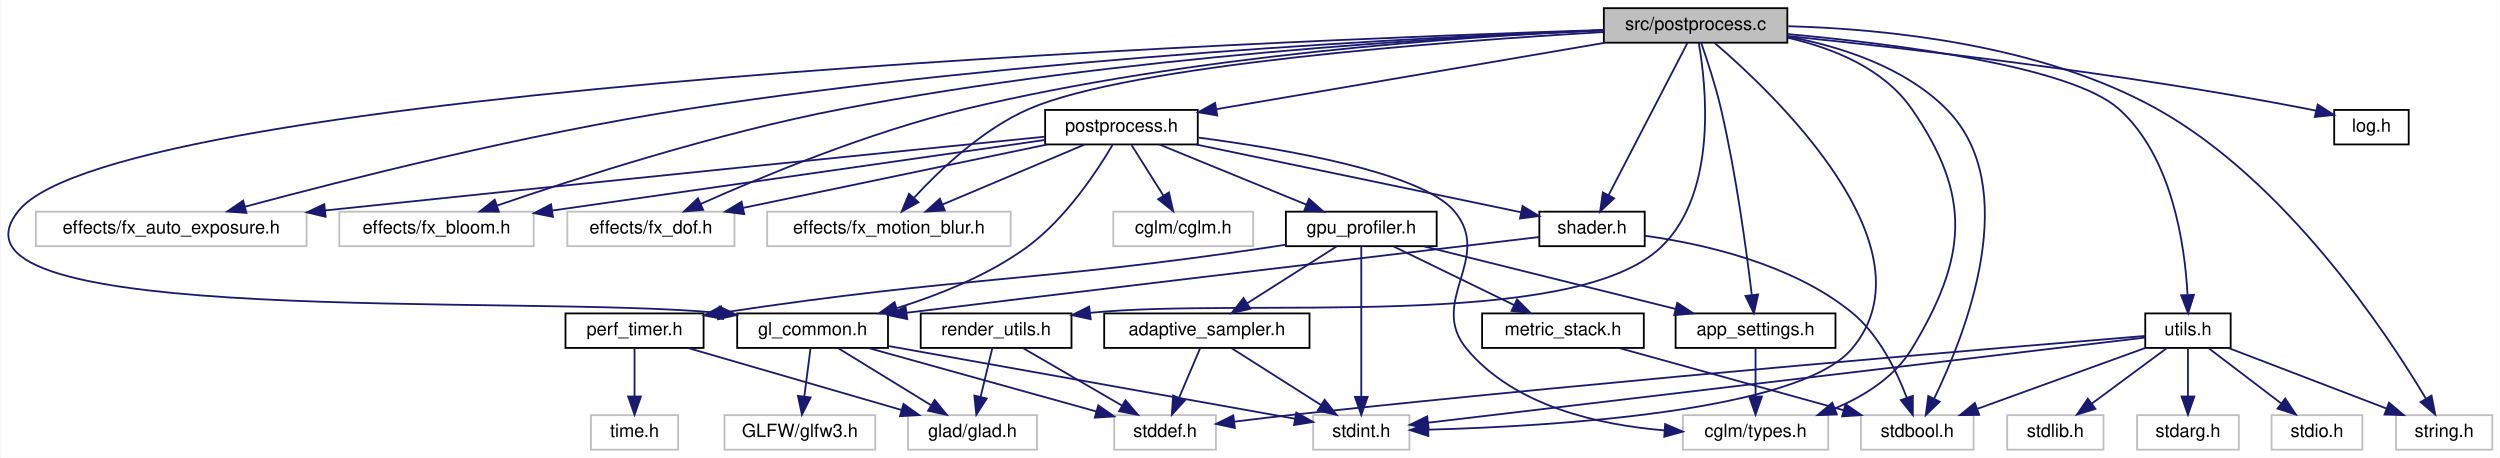
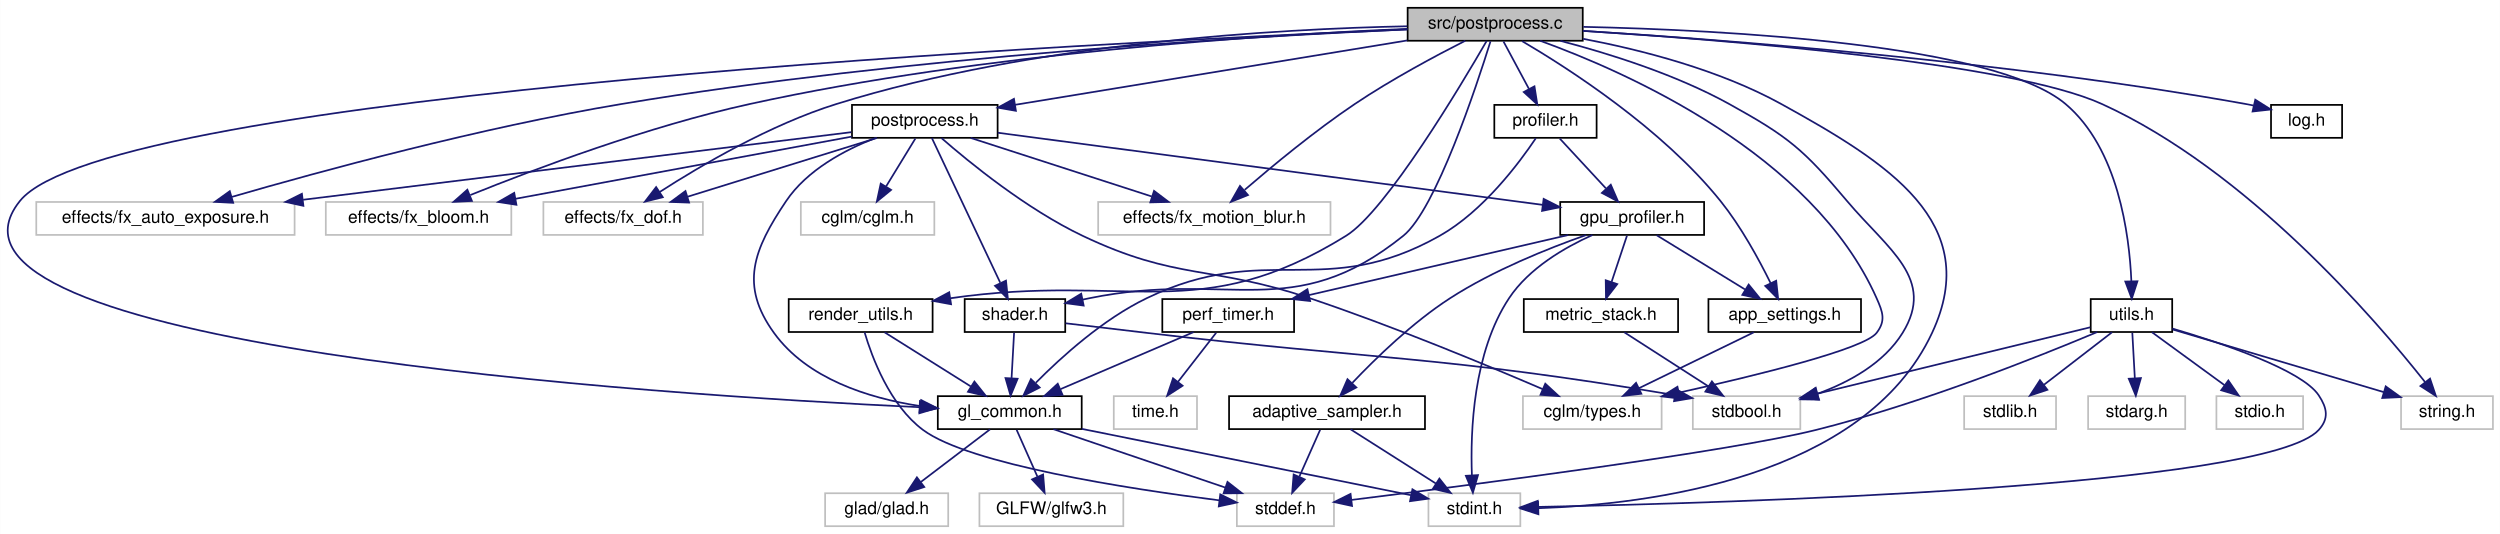
- <svg xmlns="http://www.w3.org/2000/svg" xmlns:xlink="http://www.w3.org/1999/xlink" width="1376pt" height="252pt" viewBox="0.00 0.00 1375.50 252.00">
-   <g id="graph0" class="graph" transform="scale(1 1) rotate(0) translate(4 248)">
-     <polygon fill="white" stroke="transparent" points="-4,4 -4,-248 1371.5,-248 1371.5,4 -4,4" />
+ <svg xmlns="http://www.w3.org/2000/svg" xmlns:xlink="http://www.w3.org/1999/xlink" width="1442pt" height="308pt" viewBox="0.00 0.00 1441.85 308.00">
+   <g id="graph0" class="graph" transform="scale(1 1) rotate(0) translate(4 304)">
+     <polygon fill="white" stroke="transparent" points="-4,4 -4,-304 1437.85,-304 1437.85,4 -4,4" />
    <g id="node1" class="node">
      <g id="a_node1">
        <a xlink:title=" ">
-           <polygon fill="#bfbfbf" stroke="black" points="878.5,-224.5 878.5,-243.5 979.5,-243.5 979.5,-224.5 878.5,-224.5" />
-           <text text-anchor="middle" x="929" y="-231.5" font-family="Helvetica,sans-Serif" font-size="10.00">src/postprocess.c</text>
+           <polygon fill="#bfbfbf" stroke="black" points="807.85,-280.5 807.85,-299.5 908.85,-299.5 908.85,-280.5 807.85,-280.5" />
+           <text text-anchor="middle" x="858.35" y="-287.5" font-family="Helvetica,sans-Serif" font-size="10.00">src/postprocess.c</text>
        </a>
      </g>
    </g>
    <g id="node2" class="node">
      <g id="a_node2">
        <a xlink:href="postprocess_8h.html" target="_top" xlink:title="High-level post-processing pipeline and effects.">
-           <polygon fill="white" stroke="black" points="571,-168.5 571,-187.5 655,-187.5 655,-168.5 571,-168.5" />
-           <text text-anchor="middle" x="613" y="-175.5" font-family="Helvetica,sans-Serif" font-size="10.00">postprocess.h</text>
+           <polygon fill="white" stroke="black" points="487.35,-224.5 487.35,-243.5 571.35,-243.5 571.35,-224.5 487.35,-224.5" />
+           <text text-anchor="middle" x="529.35" y="-231.5" font-family="Helvetica,sans-Serif" font-size="10.00">postprocess.h</text>
        </a>
      </g>
    </g>
    <g id="edge1" class="edge">
-       <path fill="none" stroke="midnightblue" d="M878.93,-224.44C820.53,-214.46 724.44,-198.04 665.16,-187.91" />
-       <polygon fill="midnightblue" stroke="midnightblue" points="665.7,-184.45 655.25,-186.22 664.52,-191.35 665.7,-184.45" />
+       <path fill="none" stroke="midnightblue" d="M807.66,-280.68C746.28,-270.61 643.43,-253.72 581.43,-243.55" />
+       <polygon fill="midnightblue" stroke="midnightblue" points="581.9,-240.08 571.46,-241.91 580.77,-246.99 581.9,-240.08" />
    </g>
    <g id="node3" class="node">
      <g id="a_node3">
        <a xlink:title=" ">
-           <polygon fill="white" stroke="#bfbfbf" points="15.5,-112.5 15.5,-131.5 164.5,-131.5 164.5,-112.5 15.5,-112.5" />
-           <text text-anchor="middle" x="90" y="-119.5" font-family="Helvetica,sans-Serif" font-size="10.00">effects/fx_auto_exposure.h</text>
+           <polygon fill="white" stroke="#bfbfbf" points="16.85,-168.5 16.85,-187.5 165.85,-187.5 165.85,-168.5 16.85,-168.5" />
+           <text text-anchor="middle" x="91.35" y="-175.5" font-family="Helvetica,sans-Serif" font-size="10.00">effects/fx_auto_exposure.h</text>
        </a>
      </g>
    </g>
    <g id="edge29" class="edge">
-       <path fill="none" stroke="midnightblue" d="M878.21,-231.33C780.21,-227.57 558.4,-216.43 374,-188 286.23,-174.47 185.27,-148.93 130.49,-134.21" />
-       <polygon fill="midnightblue" stroke="midnightblue" points="131.38,-130.82 120.82,-131.59 129.56,-137.58 131.38,-130.82" />
+       <path fill="none" stroke="midnightblue" d="M807.59,-287.04C716.34,-282.95 518.76,-271.49 354.35,-244 273.41,-230.47 180.63,-205.19 129.75,-190.46" />
+       <polygon fill="midnightblue" stroke="midnightblue" points="130.42,-187.01 119.84,-187.57 128.46,-193.73 130.42,-187.01" />
    </g>
    <g id="node4" class="node">
      <g id="a_node4">
        <a xlink:title=" ">
-           <polygon fill="white" stroke="#bfbfbf" points="182.5,-112.5 182.5,-131.5 289.5,-131.5 289.5,-112.5 182.5,-112.5" />
-           <text text-anchor="middle" x="236" y="-119.5" font-family="Helvetica,sans-Serif" font-size="10.00">effects/fx_bloom.h</text>
+           <polygon fill="white" stroke="#bfbfbf" points="183.85,-168.5 183.85,-187.5 290.85,-187.5 290.85,-168.5 183.85,-168.5" />
+           <text text-anchor="middle" x="237.35" y="-175.5" font-family="Helvetica,sans-Serif" font-size="10.00">effects/fx_bloom.h</text>
        </a>
      </g>
    </g>
    <g id="edge30" class="edge">
-       <path fill="none" stroke="midnightblue" d="M878.48,-231.28C791.91,-227.64 609.94,-216.96 459,-188 390.44,-174.85 312.62,-149.76 269.43,-134.89" />
-       <polygon fill="midnightblue" stroke="midnightblue" points="270.32,-131.5 259.73,-131.52 268.03,-138.11 270.32,-131.5" />
+       <path fill="none" stroke="midnightblue" d="M807.78,-287.37C726.81,-283.94 563.43,-273.66 428.35,-244 369.87,-231.16 304.33,-206.49 267.23,-191.51" />
+       <polygon fill="midnightblue" stroke="midnightblue" points="268.13,-188.1 257.55,-187.56 265.49,-194.58 268.13,-188.1" />
    </g>
    <g id="node5" class="node">
      <g id="a_node5">
        <a xlink:title=" ">
-           <polygon fill="white" stroke="#bfbfbf" points="308,-112.5 308,-131.5 400,-131.5 400,-112.5 308,-112.5" />
-           <text text-anchor="middle" x="354" y="-119.5" font-family="Helvetica,sans-Serif" font-size="10.00">effects/fx_dof.h</text>
+           <polygon fill="white" stroke="#bfbfbf" points="309.35,-168.5 309.35,-187.5 401.35,-187.5 401.35,-168.5 309.35,-168.5" />
+           <text text-anchor="middle" x="355.35" y="-175.5" font-family="Helvetica,sans-Serif" font-size="10.00">effects/fx_dof.h</text>
        </a>
      </g>
    </g>
    <g id="edge31" class="edge">
-       <path fill="none" stroke="midnightblue" d="M878.49,-231.35C801.62,-227.95 651.12,-217.77 527,-188 473.9,-175.26 414.94,-150.73 381.38,-135.72" />
-       <polygon fill="midnightblue" stroke="midnightblue" points="382.77,-132.5 372.21,-131.57 379.88,-138.88 382.77,-132.5" />
+       <path fill="none" stroke="midnightblue" d="M807.64,-288.85C733.61,-287.34 592.36,-279.52 478.35,-244 440.28,-232.14 400.16,-208.55 376.46,-193.28" />
+       <polygon fill="midnightblue" stroke="midnightblue" points="378.22,-190.25 367.94,-187.69 374.38,-196.1 378.22,-190.25" />
    </g>
    <g id="node6" class="node">
      <g id="a_node6">
        <a xlink:title=" ">
-           <polygon fill="white" stroke="#bfbfbf" points="418,-112.5 418,-131.5 552,-131.5 552,-112.5 418,-112.5" />
-           <text text-anchor="middle" x="485" y="-119.5" font-family="Helvetica,sans-Serif" font-size="10.00">effects/fx_motion_blur.h</text>
+           <polygon fill="white" stroke="#bfbfbf" points="629.35,-168.5 629.35,-187.5 763.35,-187.5 763.35,-168.5 629.35,-168.5" />
+           <text text-anchor="middle" x="696.35" y="-175.5" font-family="Helvetica,sans-Serif" font-size="10.00">effects/fx_motion_blur.h</text>
        </a>
      </g>
    </g>
    <g id="edge32" class="edge">
-       <path fill="none" stroke="midnightblue" d="M878.17,-230.35C791.14,-225.23 617.6,-212.27 562,-188 536.57,-176.9 513.09,-154.6 498.91,-139.24" />
-       <polygon fill="midnightblue" stroke="midnightblue" points="501.3,-136.67 492.03,-131.54 496.08,-141.33 501.3,-136.67" />
+       <path fill="none" stroke="midnightblue" d="M841.1,-280.5C824.35,-272 798.44,-258.18 777.35,-244 754.36,-228.56 729.81,-208.25 713.84,-194.48" />
+       <polygon fill="midnightblue" stroke="midnightblue" points="715.75,-191.5 705.91,-187.57 711.15,-196.78 715.75,-191.5" />
    </g>
    <g id="node7" class="node">
      <g id="a_node7">
        <a xlink:href="gl__common_8h.html" target="_top" xlink:title="Common OpenGL definitions, RAII helpers, and utilities.">
-           <polygon fill="white" stroke="black" points="401.5,-56.5 401.5,-75.5 484.5,-75.5 484.5,-56.5 401.5,-56.5" />
-           <text text-anchor="middle" x="443" y="-63.5" font-family="Helvetica,sans-Serif" font-size="10.00">gl_common.h</text>
+           <polygon fill="white" stroke="black" points="536.85,-56.5 536.85,-75.5 619.85,-75.5 619.85,-56.5 536.85,-56.5" />
+           <text text-anchor="middle" x="578.35" y="-63.5" font-family="Helvetica,sans-Serif" font-size="10.00">gl_common.h</text>
        </a>
      </g>
    </g>
    <g id="edge33" class="edge">
-       <path fill="none" stroke="midnightblue" d="M878.32,-231.52C693.17,-225.58 61.31,-200.38 6,-132 -46.75,-66.78 283.67,-86.18 391.31,-75.79" />
-       <polygon fill="midnightblue" stroke="midnightblue" points="391.76,-79.26 401.29,-74.65 390.96,-72.3 391.76,-79.26" />
+       <path fill="none" stroke="midnightblue" d="M807.72,-287.03C632.18,-279.67 57.68,-250.92 7.35,-188 -59.57,-104.37 373.37,-76.35 526.28,-69.12" />
+       <polygon fill="midnightblue" stroke="midnightblue" points="526.54,-72.62 536.37,-68.66 526.22,-65.62 526.54,-72.62" />
    </g>
    <g id="node11" class="node">
      <g id="a_node11">
        <a xlink:title=" ">
-           <polygon fill="white" stroke="#bfbfbf" points="718.5,-0.5 718.5,-19.5 771.5,-19.5 771.5,-0.5 718.5,-0.5" />
-           <text text-anchor="middle" x="745" y="-7.5" font-family="Helvetica,sans-Serif" font-size="10.00">stdint.h</text>
+           <polygon fill="white" stroke="#bfbfbf" points="819.85,-0.5 819.85,-19.5 872.85,-19.5 872.85,-0.5 819.85,-0.5" />
+           <text text-anchor="middle" x="846.35" y="-7.5" font-family="Helvetica,sans-Serif" font-size="10.00">stdint.h</text>
        </a>
      </g>
    </g>
    <g id="edge49" class="edge">
-       <path fill="none" stroke="midnightblue" d="M939.45,-224.4C971.27,-197.19 1062.04,-111.53 1015,-56 985.55,-21.24 848.75,-13.3 781.93,-11.51" />
-       <polygon fill="midnightblue" stroke="midnightblue" points="781.91,-8.01 771.83,-11.27 781.75,-15.01 781.91,-8.01" />
+       <path fill="none" stroke="midnightblue" d="M909.07,-281.61C942.98,-275.17 987.74,-263.66 1023.35,-244 1084.86,-210.04 1140.1,-175.65 1110.35,-112 1071.15,-28.16 946.43,-13.04 883.47,-10.88" />
+       <polygon fill="midnightblue" stroke="midnightblue" points="883.27,-7.38 873.19,-10.63 883.1,-14.37 883.27,-7.38" />
    </g>
    <g id="node15" class="node">
      <g id="a_node15">
        <a xlink:title=" ">
-           <polygon fill="white" stroke="#bfbfbf" points="1020,-0.5 1020,-19.5 1082,-19.5 1082,-0.5 1020,-0.5" />
-           <text text-anchor="middle" x="1051" y="-7.5" font-family="Helvetica,sans-Serif" font-size="10.00">stdbool.h</text>
+           <polygon fill="white" stroke="#bfbfbf" points="972.35,-56.5 972.35,-75.5 1034.35,-75.5 1034.35,-56.5 972.35,-56.5" />
+           <text text-anchor="middle" x="1003.35" y="-63.5" font-family="Helvetica,sans-Serif" font-size="10.00">stdbool.h</text>
        </a>
      </g>
    </g>
    <g id="edge48" class="edge">
-       <path fill="none" stroke="midnightblue" d="M979.58,-227.9C1008.66,-222.46 1043.88,-211.21 1067,-188 1109.6,-145.22 1077.73,-64.42 1060.34,-28.72" />
-       <polygon fill="midnightblue" stroke="midnightblue" points="1063.34,-26.89 1055.7,-19.55 1057.09,-30.05 1063.34,-26.89" />
+       <path fill="none" stroke="midnightblue" d="M895.97,-280.43C923.93,-273.14 962.43,-261.1 993.35,-244 1027.6,-225.05 1036.11,-217.93 1061.35,-188 1084.97,-159.98 1112.61,-143.18 1093.35,-112 1082.52,-94.49 1062.6,-83.57 1044.24,-76.87" />
+       <polygon fill="midnightblue" stroke="midnightblue" points="1045.15,-73.49 1034.56,-73.66 1042.95,-80.13 1045.15,-73.49" />
    </g>
    <g id="node18" class="node">
      <g id="a_node18">
        <a xlink:href="app__settings_8h.html" target="_top" xlink:title="Global application constants, configuration macros, and default values.">
-           <polygon fill="white" stroke="black" points="918,-56.5 918,-75.5 1006,-75.5 1006,-56.5 918,-56.5" />
-           <text text-anchor="middle" x="962" y="-63.5" font-family="Helvetica,sans-Serif" font-size="10.00">app_settings.h</text>
+           <polygon fill="white" stroke="black" points="981.35,-112.5 981.35,-131.5 1069.35,-131.5 1069.35,-112.5 981.35,-112.5" />
+           <text text-anchor="middle" x="1025.35" y="-119.5" font-family="Helvetica,sans-Serif" font-size="10.00">app_settings.h</text>
        </a>
      </g>
    </g>
    <g id="edge28" class="edge">
-       <path fill="none" stroke="midnightblue" d="M932.06,-224.48C935.19,-215.5 940,-200.91 943,-188 951.33,-152.23 957.07,-109.64 959.92,-85.72" />
-       <polygon fill="midnightblue" stroke="midnightblue" points="963.42,-85.93 961.09,-75.59 956.47,-85.12 963.42,-85.93" />
+       <path fill="none" stroke="midnightblue" d="M873.87,-280.27C900.36,-264.72 954.69,-229.89 988.35,-188 1000.14,-173.32 1010.45,-154.41 1017.17,-140.78" />
+       <polygon fill="midnightblue" stroke="midnightblue" points="1020.43,-142.07 1021.57,-131.54 1014.11,-139.06 1020.43,-142.07" />
    </g>
    <g id="node19" class="node">
      <g id="a_node19">
        <a xlink:title=" ">
-           <polygon fill="white" stroke="#bfbfbf" points="922,-0.5 922,-19.5 1002,-19.5 1002,-0.5 922,-0.5" />
-           <text text-anchor="middle" x="962" y="-7.5" font-family="Helvetica,sans-Serif" font-size="10.00">cglm/types.h</text>
+           <polygon fill="white" stroke="#bfbfbf" points="874.35,-56.5 874.35,-75.5 954.35,-75.5 954.35,-56.5 874.35,-56.5" />
+           <text text-anchor="middle" x="914.35" y="-63.5" font-family="Helvetica,sans-Serif" font-size="10.00">cglm/types.h</text>
        </a>
      </g>
    </g>
    <g id="edge47" class="edge">
-       <path fill="none" stroke="midnightblue" d="M979.78,-227.21C1004.71,-221.52 1032.62,-210.26 1048,-188 1081.35,-139.73 1078.38,-106.19 1048,-56 1038.59,-40.46 1021.85,-30.02 1005.62,-23.15" />
-       <polygon fill="midnightblue" stroke="midnightblue" points="1006.77,-19.85 996.18,-19.51 1004.25,-26.37 1006.77,-19.85" />
+       <path fill="none" stroke="midnightblue" d="M884.3,-280.47C934.1,-262.46 1041.39,-215.19 1078.35,-132 1081.96,-123.88 1083.74,-119.07 1078.35,-112 1071.25,-102.7 1010.07,-87.66 964.5,-77.56" />
+       <polygon fill="midnightblue" stroke="midnightblue" points="964.97,-74.08 954.45,-75.36 963.47,-80.92 964.97,-74.08" />
    </g>
    <g id="node20" class="node">
      <g id="a_node20">
        <a xlink:href="shader_8h.html" target="_top" xlink:title="High-level OpenGL shader management with metadata and uniform caching.">
-           <polygon fill="white" stroke="black" points="843,-112.5 843,-131.5 901,-131.5 901,-112.5 843,-112.5" />
-           <text text-anchor="middle" x="872" y="-119.5" font-family="Helvetica,sans-Serif" font-size="10.00">shader.h</text>
+           <polygon fill="white" stroke="black" points="552.35,-112.5 552.35,-131.5 610.35,-131.5 610.35,-112.5 552.35,-112.5" />
+           <text text-anchor="middle" x="581.35" y="-119.5" font-family="Helvetica,sans-Serif" font-size="10.00">shader.h</text>
        </a>
      </g>
    </g>
    <g id="edge38" class="edge">
-       <path fill="none" stroke="midnightblue" d="M924.53,-224.37C915.2,-206.38 893.53,-164.55 881.13,-140.63" />
-       <polygon fill="midnightblue" stroke="midnightblue" points="884.16,-138.86 876.45,-131.59 877.95,-142.08 884.16,-138.86" />
+       <path fill="none" stroke="midnightblue" d="M855.65,-280.15C847.76,-254.84 824.11,-183.09 805.35,-168 741.42,-116.61 704.71,-148.4 624.35,-132 623.09,-131.74 621.8,-131.48 620.51,-131.21" />
+       <polygon fill="midnightblue" stroke="midnightblue" points="620.98,-127.74 610.48,-129.14 619.57,-134.59 620.98,-127.74" />
    </g>
    <g id="node22" class="node">
      <g id="a_node22">
        <a xlink:href="log_8h.html" target="_top" xlink:title="Thread-safe logging utility with timestamps and severity levels.">
-           <polygon fill="white" stroke="black" points="1280.5,-168.5 1280.5,-187.5 1321.5,-187.5 1321.5,-168.5 1280.5,-168.5" />
-           <text text-anchor="middle" x="1301" y="-175.5" font-family="Helvetica,sans-Serif" font-size="10.00">log.h</text>
+           <polygon fill="white" stroke="black" points="1305.85,-224.5 1305.85,-243.5 1346.85,-243.5 1346.85,-224.5 1305.85,-224.5" />
+           <text text-anchor="middle" x="1326.35" y="-231.5" font-family="Helvetica,sans-Serif" font-size="10.00">log.h</text>
        </a>
      </g>
    </g>
    <g id="edge34" class="edge">
-       <path fill="none" stroke="midnightblue" d="M979.55,-228.15C1045.73,-221.36 1165.19,-207.62 1266,-188 1267.46,-187.72 1268.96,-187.41 1270.46,-187.08" />
-       <polygon fill="midnightblue" stroke="midnightblue" points="1271.44,-190.44 1280.36,-184.74 1269.83,-183.63 1271.44,-190.44" />
+       <path fill="none" stroke="midnightblue" d="M909.02,-286.18C990.22,-281.1 1154.28,-268.6 1291.35,-244 1292.81,-243.74 1294.31,-243.44 1295.82,-243.13" />
+       <polygon fill="midnightblue" stroke="midnightblue" points="1296.77,-246.5 1305.73,-240.84 1295.2,-239.68 1296.77,-246.5" />
    </g>
    <g id="node23" class="node">
      <g id="a_node23">
        <a xlink:href="render__utils_8h.html" target="_top" xlink:title="Utilities for OpenGL rendering, focusing on robustness and NVIDIA compatibility.">
-           <polygon fill="white" stroke="black" points="502.5,-56.5 502.5,-75.5 585.5,-75.5 585.5,-56.5 502.5,-56.5" />
-           <text text-anchor="middle" x="544" y="-63.5" font-family="Helvetica,sans-Serif" font-size="10.00">render_utils.h</text>
+           <polygon fill="white" stroke="black" points="450.85,-112.5 450.85,-131.5 533.85,-131.5 533.85,-112.5 450.85,-112.5" />
+           <text text-anchor="middle" x="492.35" y="-119.5" font-family="Helvetica,sans-Serif" font-size="10.00">render_utils.h</text>
        </a>
      </g>
    </g>
    <g id="edge35" class="edge">
-       <path fill="none" stroke="midnightblue" d="M930.73,-224.43C934.65,-202.19 941.62,-142.32 910,-112 861.18,-65.19 680.06,-84.41 595.74,-75.8" />
-       <polygon fill="midnightblue" stroke="midnightblue" points="596.07,-72.32 585.72,-74.57 595.22,-79.26 596.07,-72.32" />
+       <path fill="none" stroke="midnightblue" d="M853.45,-280.42C838.9,-255.23 795.46,-182.31 772.35,-168 687.49,-115.46 647.5,-146.84 544.27,-132.01" />
+       <polygon fill="midnightblue" stroke="midnightblue" points="544.5,-128.51 534.08,-130.43 543.43,-135.43 544.5,-128.51" />
    </g>
    <g id="node24" class="node">
      <g id="a_node24">
        <a xlink:href="utils_8h.html" target="_top" xlink:title="Zero-overhead utility functions and RAII cleanup helpers.">
-           <polygon fill="white" stroke="black" points="1176.5,-56.5 1176.5,-75.5 1223.5,-75.5 1223.5,-56.5 1176.5,-56.5" />
-           <text text-anchor="middle" x="1200" y="-63.5" font-family="Helvetica,sans-Serif" font-size="10.00">utils.h</text>
+           <polygon fill="white" stroke="black" points="1201.85,-112.5 1201.85,-131.5 1248.85,-131.5 1248.85,-112.5 1201.85,-112.5" />
+           <text text-anchor="middle" x="1225.35" y="-119.5" font-family="Helvetica,sans-Serif" font-size="10.00">utils.h</text>
        </a>
      </g>
    </g>
    <g id="edge39" class="edge">
-       <path fill="none" stroke="midnightblue" d="M979.52,-229.24C1039.75,-223.76 1135.6,-211.56 1162,-188 1191.48,-161.69 1198.3,-112.81 1199.75,-85.93" />
-       <polygon fill="midnightblue" stroke="midnightblue" points="1203.26,-85.7 1200.09,-75.59 1196.26,-85.47 1203.26,-85.7" />
+       <path fill="none" stroke="midnightblue" d="M909.17,-288.51C990.85,-286.69 1146.33,-278.64 1187.35,-244 1217.67,-218.4 1224.13,-168.86 1225.3,-141.79" />
+       <polygon fill="midnightblue" stroke="midnightblue" points="1228.8,-141.77 1225.53,-131.7 1221.8,-141.61 1228.8,-141.77" />
    </g>
    <g id="node28" class="node">
      <g id="a_node28">
        <a xlink:title=" ">
-           <polygon fill="white" stroke="#bfbfbf" points="1314.5,-0.5 1314.5,-19.5 1367.5,-19.5 1367.5,-0.5 1314.5,-0.5" />
-           <text text-anchor="middle" x="1341" y="-7.5" font-family="Helvetica,sans-Serif" font-size="10.00">string.h</text>
+           <polygon fill="white" stroke="#bfbfbf" points="1380.85,-56.5 1380.85,-75.5 1433.85,-75.5 1433.85,-56.5 1380.85,-56.5" />
+           <text text-anchor="middle" x="1407.35" y="-63.5" font-family="Helvetica,sans-Serif" font-size="10.00">string.h</text>
        </a>
      </g>
    </g>
    <g id="edge50" class="edge">
-       <path fill="none" stroke="midnightblue" d="M979.97,-233.57C1033.7,-232.07 1119.25,-223.55 1183,-188 1253.7,-148.57 1308.96,-65.37 1330.83,-28.84" />
-       <polygon fill="midnightblue" stroke="midnightblue" points="1334.06,-30.24 1336.09,-19.85 1328.02,-26.71 1334.06,-30.24" />
+       <path fill="none" stroke="midnightblue" d="M908.89,-286.17C992.62,-280.88 1156.08,-267.81 1208.35,-244 1292.13,-205.84 1365.98,-119.95 1394.65,-83.68" />
+       <polygon fill="midnightblue" stroke="midnightblue" points="1397.57,-85.62 1400.95,-75.58 1392.04,-81.33 1397.57,-85.62" />
+     </g>
+     <g id="node29" class="node">
+       <g id="a_node29">
+         <a xlink:href="profiler_8h.html" target="_top" xlink:title=" ">
+           <polygon fill="white" stroke="black" points="857.85,-224.5 857.85,-243.5 916.85,-243.5 916.85,-224.5 857.85,-224.5" />
+           <text text-anchor="middle" x="887.35" y="-231.5" font-family="Helvetica,sans-Serif" font-size="10.00">profiler.h</text>
+         </a>
+       </g>
+     </g>
+     <g id="edge51" class="edge">
+       <path fill="none" stroke="midnightblue" d="M863.13,-280.08C867.1,-272.69 872.87,-261.95 877.78,-252.81" />
+       <polygon fill="midnightblue" stroke="midnightblue" points="881,-254.22 882.65,-243.75 874.83,-250.91 881,-254.22" />
    </g>
    <g id="edge2" class="edge">
-       <path fill="none" stroke="midnightblue" d="M570.82,-172.77C494.13,-165.07 326.45,-148.13 174.63,-132.17" />
-       <polygon fill="midnightblue" stroke="midnightblue" points="174.97,-128.68 164.65,-131.12 174.23,-135.64 174.97,-128.68" />
+       <path fill="none" stroke="midnightblue" d="M486.95,-227.77C414.01,-218.78 263.66,-200.24 170.77,-188.79" />
+       <polygon fill="midnightblue" stroke="midnightblue" points="170.92,-185.28 160.57,-187.53 170.07,-192.23 170.92,-185.28" />
    </g>
    <g id="edge3" class="edge">
-       <path fill="none" stroke="midnightblue" d="M570.85,-170.96C504.93,-161.52 376.99,-143.2 299.76,-132.13" />
-       <polygon fill="midnightblue" stroke="midnightblue" points="300.07,-128.64 289.67,-130.69 299.07,-135.57 300.07,-128.64" />
+       <path fill="none" stroke="midnightblue" d="M487.2,-225.21C436.09,-215.75 349.79,-199.8 293.19,-189.33" />
+       <polygon fill="midnightblue" stroke="midnightblue" points="293.8,-185.88 283.33,-187.5 292.53,-192.76 293.8,-185.88" />
    </g>
    <g id="edge4" class="edge">
-       <path fill="none" stroke="midnightblue" d="M571.96,-168.44C526.68,-159 453.77,-143.8 404.89,-133.61" />
-       <polygon fill="midnightblue" stroke="midnightblue" points="405.35,-130.13 394.85,-131.52 403.92,-136.98 405.35,-130.13" />
+       <path fill="none" stroke="midnightblue" d="M501.78,-224.44C472.25,-215.28 425.23,-200.69 392.46,-190.52" />
+       <polygon fill="midnightblue" stroke="midnightblue" points="393.38,-187.14 382.79,-187.52 391.3,-193.82 393.38,-187.14" />
    </g>
    <g id="edge5" class="edge">
-       <path fill="none" stroke="midnightblue" d="M592.72,-168.44C571.65,-159.56 538.48,-145.56 514.51,-135.45" />
-       <polygon fill="midnightblue" stroke="midnightblue" points="515.76,-132.18 505.19,-131.52 513.04,-138.63 515.76,-132.18" />
+       <path fill="none" stroke="midnightblue" d="M555.81,-224.44C584.02,-215.32 628.89,-200.81 660.31,-190.65" />
+       <polygon fill="midnightblue" stroke="midnightblue" points="661.57,-193.92 670.01,-187.52 659.42,-187.26 661.57,-193.92" />
    </g>
    <g id="edge6" class="edge">
-       <path fill="none" stroke="midnightblue" d="M608.07,-168.19C599.95,-154.39 582.48,-127.67 561,-112 539.71,-96.47 512.39,-85.6 489.41,-78.44" />
-       <polygon fill="midnightblue" stroke="midnightblue" points="490.1,-75 479.52,-75.5 488.11,-81.71 490.1,-75" />
+       <path fill="none" stroke="midnightblue" d="M501.06,-224.47C483.25,-217.57 461.43,-205.99 449.35,-188 430.44,-159.84 422.48,-139.5 442.35,-112 461.43,-85.58 496.62,-74.42 526.42,-69.81" />
+       <polygon fill="midnightblue" stroke="midnightblue" points="527.25,-73.24 536.7,-68.45 526.32,-66.3 527.25,-73.24" />
    </g>
    <g id="node12" class="node">
      <g id="a_node12">
        <a xlink:href="gpu__profiler_8h.html" target="_top" xlink:title=" ">
-           <polygon fill="white" stroke="black" points="703.5,-112.5 703.5,-131.5 786.5,-131.5 786.5,-112.5 703.5,-112.5" />
-           <text text-anchor="middle" x="745" y="-119.5" font-family="Helvetica,sans-Serif" font-size="10.00">gpu_profiler.h</text>
+           <polygon fill="white" stroke="black" points="895.85,-168.5 895.85,-187.5 978.85,-187.5 978.85,-168.5 895.85,-168.5" />
+           <text text-anchor="middle" x="937.35" y="-175.5" font-family="Helvetica,sans-Serif" font-size="10.00">gpu_profiler.h</text>
        </a>
      </g>
    </g>
    <g id="edge11" class="edge">
-       <path fill="none" stroke="midnightblue" d="M633.92,-168.44C655.74,-159.52 690.15,-145.44 714.89,-135.32" />
-       <polygon fill="midnightblue" stroke="midnightblue" points="716.25,-138.54 724.18,-131.52 713.6,-132.06 716.25,-138.54" />
+       <path fill="none" stroke="midnightblue" d="M571.47,-227.42C646.74,-217.46 804.06,-196.64 885.71,-185.83" />
+       <polygon fill="midnightblue" stroke="midnightblue" points="886.3,-189.29 895.75,-184.5 885.38,-182.35 886.3,-189.29" />
    </g>
    <g id="edge27" class="edge">
-       <path fill="none" stroke="midnightblue" d="M655.36,-172.26C703.55,-165.93 777.91,-153.01 796,-132 818.13,-106.29 781.32,-82.09 803,-56 829.2,-24.47 875.69,-14.12 911.66,-11.13" />
-       <polygon fill="midnightblue" stroke="midnightblue" points="912.23,-14.6 921.97,-10.44 911.76,-7.61 912.23,-14.6" />
+       <path fill="none" stroke="midnightblue" d="M538.98,-224.34C554.83,-210.51 587.91,-183.44 620.35,-168 674.87,-142.05 694.1,-151.21 751.35,-132 799.25,-115.92 853.49,-93.4 885.76,-79.53" />
+       <polygon fill="midnightblue" stroke="midnightblue" points="887.25,-82.7 895.04,-75.51 884.47,-76.27 887.25,-82.7" />
    </g>
    <g id="edge23" class="edge">
-       <path fill="none" stroke="midnightblue" d="M654.01,-168.47C697.46,-159.43 768.07,-144.72 829,-132 830.26,-131.74 831.54,-131.47 832.83,-131.2" />
-       <polygon fill="midnightblue" stroke="midnightblue" points="833.78,-134.58 842.86,-129.1 832.35,-127.72 833.78,-134.58" />
+       <path fill="none" stroke="midnightblue" d="M533.43,-224.37C541.89,-206.46 561.53,-164.92 572.86,-140.95" />
+       <polygon fill="midnightblue" stroke="midnightblue" points="576.18,-142.13 577.28,-131.59 569.85,-139.14 576.18,-142.13" />
    </g>
    <g id="node21" class="node">
      <g id="a_node21">
        <a xlink:title=" ">
-           <polygon fill="white" stroke="#bfbfbf" points="608.5,-112.5 608.5,-131.5 685.5,-131.5 685.5,-112.5 608.5,-112.5" />
-           <text text-anchor="middle" x="647" y="-119.5" font-family="Helvetica,sans-Serif" font-size="10.00">cglm/cglm.h</text>
+           <polygon fill="white" stroke="#bfbfbf" points="457.85,-168.5 457.85,-187.5 534.85,-187.5 534.85,-168.5 457.85,-168.5" />
+           <text text-anchor="middle" x="496.35" y="-175.5" font-family="Helvetica,sans-Serif" font-size="10.00">cglm/cglm.h</text>
        </a>
      </g>
    </g>
    <g id="edge26" class="edge">
-       <path fill="none" stroke="midnightblue" d="M618.61,-168.08C623.37,-160.53 630.32,-149.49 636.15,-140.23" />
-       <polygon fill="midnightblue" stroke="midnightblue" points="639.12,-142.08 641.49,-131.75 633.2,-138.35 639.12,-142.08" />
+       <path fill="none" stroke="midnightblue" d="M523.9,-224.08C519.33,-216.61 512.68,-205.72 507.05,-196.52" />
+       <polygon fill="midnightblue" stroke="midnightblue" points="509.9,-194.46 501.69,-187.75 503.92,-198.11 509.9,-194.46" />
    </g>
    <g id="node8" class="node">
      <g id="a_node8">
        <a xlink:title=" ">
-           <polygon fill="white" stroke="#bfbfbf" points="495.5,-0.5 495.5,-19.5 566.5,-19.5 566.5,-0.5 495.5,-0.5" />
-           <text text-anchor="middle" x="531" y="-7.5" font-family="Helvetica,sans-Serif" font-size="10.00">glad/glad.h</text>
+           <polygon fill="white" stroke="#bfbfbf" points="471.85,-0.5 471.85,-19.5 542.85,-19.5 542.85,-0.5 471.85,-0.5" />
+           <text text-anchor="middle" x="507.35" y="-7.5" font-family="Helvetica,sans-Serif" font-size="10.00">glad/glad.h</text>
        </a>
      </g>
    </g>
    <g id="edge7" class="edge">
-       <path fill="none" stroke="midnightblue" d="M457.14,-56.32C470.87,-47.9 491.94,-34.97 508.06,-25.07" />
-       <polygon fill="midnightblue" stroke="midnightblue" points="510.2,-27.87 516.9,-19.65 506.54,-21.9 510.2,-27.87" />
+       <path fill="none" stroke="midnightblue" d="M566.94,-56.32C556.24,-48.18 540.01,-35.84 527.18,-26.09" />
+       <polygon fill="midnightblue" stroke="midnightblue" points="529.04,-23.1 518.96,-19.83 524.8,-28.67 529.04,-23.1" />
    </g>
    <g id="node9" class="node">
      <g id="a_node9">
        <a xlink:title=" ">
-           <polygon fill="white" stroke="#bfbfbf" points="394.5,-0.5 394.5,-19.5 477.5,-19.5 477.5,-0.5 394.5,-0.5" />
-           <text text-anchor="middle" x="436" y="-7.5" font-family="Helvetica,sans-Serif" font-size="10.00">GLFW/glfw3.h</text>
+           <polygon fill="white" stroke="#bfbfbf" points="560.85,-0.5 560.85,-19.5 643.85,-19.5 643.85,-0.5 560.85,-0.5" />
+           <text text-anchor="middle" x="602.35" y="-7.5" font-family="Helvetica,sans-Serif" font-size="10.00">GLFW/glfw3.h</text>
        </a>
      </g>
    </g>
    <g id="edge8" class="edge">
-       <path fill="none" stroke="midnightblue" d="M441.84,-56.08C440.92,-48.93 439.58,-38.64 438.42,-29.69" />
-       <polygon fill="midnightblue" stroke="midnightblue" points="441.89,-29.22 437.13,-19.75 434.95,-30.12 441.89,-29.22" />
+       <path fill="none" stroke="midnightblue" d="M582.31,-56.08C585.56,-48.77 590.27,-38.18 594.3,-29.1" />
+       <polygon fill="midnightblue" stroke="midnightblue" points="597.59,-30.31 598.46,-19.75 591.2,-27.47 597.59,-30.31" />
    </g>
    <g id="node10" class="node">
      <g id="a_node10">
        <a xlink:title=" ">
-           <polygon fill="white" stroke="#bfbfbf" points="609,-0.5 609,-19.5 665,-19.5 665,-0.5 609,-0.5" />
-           <text text-anchor="middle" x="637" y="-7.5" font-family="Helvetica,sans-Serif" font-size="10.00">stddef.h</text>
+           <polygon fill="white" stroke="#bfbfbf" points="709.35,-0.5 709.35,-19.5 765.35,-19.5 765.35,-0.5 709.35,-0.5" />
+           <text text-anchor="middle" x="737.35" y="-7.5" font-family="Helvetica,sans-Serif" font-size="10.00">stddef.h</text>
        </a>
      </g>
    </g>
    <g id="edge9" class="edge">
-       <path fill="none" stroke="midnightblue" d="M473.74,-56.44C507.73,-46.98 562.5,-31.74 599.11,-21.55" />
-       <polygon fill="midnightblue" stroke="midnightblue" points="600.23,-24.87 608.92,-18.82 598.35,-18.12 600.23,-24.87" />
+       <path fill="none" stroke="midnightblue" d="M603.54,-56.44C630.29,-47.36 672.75,-32.94 702.65,-22.78" />
+       <polygon fill="midnightblue" stroke="midnightblue" points="703.93,-26.05 712.27,-19.52 701.68,-19.42 703.93,-26.05" />
    </g>
    <g id="edge10" class="edge">
-       <path fill="none" stroke="midnightblue" d="M484.67,-57.55C544.08,-46.93 652.15,-27.6 708.55,-17.52" />
-       <polygon fill="midnightblue" stroke="midnightblue" points="709.22,-20.95 718.45,-15.75 707.99,-14.06 709.22,-20.95" />
+       <path fill="none" stroke="midnightblue" d="M619.93,-56.62C671.95,-46.14 760.2,-28.36 809.77,-18.37" />
+       <polygon fill="midnightblue" stroke="midnightblue" points="810.62,-21.77 819.73,-16.36 809.23,-14.91 810.62,-21.77" />
    </g>
    <g id="edge20" class="edge">
-       <path fill="none" stroke="midnightblue" d="M745,-112.37C745,-94.62 745,-53.67 745,-29.6" />
-       <polygon fill="midnightblue" stroke="midnightblue" points="748.5,-29.59 745,-19.59 741.5,-29.59 748.5,-29.59" />
+       <path fill="none" stroke="midnightblue" d="M914.45,-168.46C898.38,-161.23 877.79,-149.28 866.35,-132 845.65,-100.75 843.96,-55.26 844.92,-29.89" />
+       <polygon fill="midnightblue" stroke="midnightblue" points="848.43,-29.96 845.49,-19.78 841.44,-29.56 848.43,-29.96" />
    </g>
    <g id="node13" class="node">
      <g id="a_node13">
        <a xlink:href="adaptive__sampler_8h.html" target="_top" xlink:title="Adaptive sampling utility for performance metrics.">
-           <polygon fill="white" stroke="black" points="603.5,-56.5 603.5,-75.5 716.5,-75.5 716.5,-56.5 603.5,-56.5" />
-           <text text-anchor="middle" x="660" y="-63.5" font-family="Helvetica,sans-Serif" font-size="10.00">adaptive_sampler.h</text>
+           <polygon fill="white" stroke="black" points="704.85,-56.5 704.85,-75.5 817.85,-75.5 817.85,-56.5 704.85,-56.5" />
+           <text text-anchor="middle" x="761.35" y="-63.5" font-family="Helvetica,sans-Serif" font-size="10.00">adaptive_sampler.h</text>
        </a>
      </g>
    </g>
    <g id="edge12" class="edge">
-       <path fill="none" stroke="midnightblue" d="M731.34,-112.32C718.08,-103.9 697.73,-90.97 682.15,-81.07" />
-       <polygon fill="midnightblue" stroke="midnightblue" points="683.94,-78.06 673.62,-75.65 680.19,-83.97 683.94,-78.06" />
+       <path fill="none" stroke="midnightblue" d="M910.66,-168.39C888.67,-160.64 857.18,-148.02 832.35,-132 810.75,-118.06 789.47,-97.41 775.93,-83.14" />
+       <polygon fill="midnightblue" stroke="midnightblue" points="778.27,-80.52 768.9,-75.58 773.15,-85.29 778.27,-80.52" />
    </g>
    <g id="node14" class="node">
      <g id="a_node14">
        <a xlink:href="metric__stack_8h.html" target="_top" xlink:title=" ">
-           <polygon fill="white" stroke="black" points="811.5,-56.5 811.5,-75.5 900.5,-75.5 900.5,-56.5 811.5,-56.5" />
-           <text text-anchor="middle" x="856" y="-63.5" font-family="Helvetica,sans-Serif" font-size="10.00">metric_stack.h</text>
+           <polygon fill="white" stroke="black" points="874.85,-112.5 874.85,-131.5 963.85,-131.5 963.85,-112.5 874.85,-112.5" />
+           <text text-anchor="middle" x="919.35" y="-119.5" font-family="Helvetica,sans-Serif" font-size="10.00">metric_stack.h</text>
        </a>
      </g>
    </g>
    <g id="edge15" class="edge">
-       <path fill="none" stroke="midnightblue" d="M762.83,-112.32C780.72,-103.62 808.48,-90.12 829.05,-80.11" />
-       <polygon fill="midnightblue" stroke="midnightblue" points="830.75,-83.18 838.21,-75.65 827.69,-76.88 830.75,-83.18" />
+       <path fill="none" stroke="midnightblue" d="M934.37,-168.08C931.96,-160.85 928.48,-150.41 925.48,-141.4" />
+       <polygon fill="midnightblue" stroke="midnightblue" points="928.75,-140.13 922.26,-131.75 922.11,-142.34 928.75,-140.13" />
    </g>
    <g id="node16" class="node">
      <g id="a_node16">
        <a xlink:href="perf__timer_8h.html" target="_top" xlink:title="High-precision performance measurement (CPU and GPU).">
-           <polygon fill="white" stroke="black" points="307,-56.5 307,-75.5 383,-75.5 383,-56.5 307,-56.5" />
-           <text text-anchor="middle" x="345" y="-63.5" font-family="Helvetica,sans-Serif" font-size="10.00">perf_timer.h</text>
+           <polygon fill="white" stroke="black" points="666.35,-112.5 666.35,-131.5 742.35,-131.5 742.35,-112.5 666.35,-112.5" />
+           <text text-anchor="middle" x="704.35" y="-119.5" font-family="Helvetica,sans-Serif" font-size="10.00">perf_timer.h</text>
        </a>
      </g>
    </g>
    <g id="edge17" class="edge">
-       <path fill="none" stroke="midnightblue" d="M703.29,-113.3C700.49,-112.84 697.7,-112.4 695,-112 564.45,-92.49 528.29,-96.27 393.12,-75.91" />
-       <polygon fill="midnightblue" stroke="midnightblue" points="393.63,-72.45 383.21,-74.4 392.57,-79.37 393.63,-72.45" />
+       <path fill="none" stroke="midnightblue" d="M900.43,-168.44C859.95,-159.06 794.93,-143.99 750.96,-133.8" />
+       <polygon fill="midnightblue" stroke="midnightblue" points="751.62,-130.36 741.09,-131.52 750.04,-137.18 751.62,-130.36" />
    </g>
    <g id="edge21" class="edge">
-       <path fill="none" stroke="midnightblue" d="M779.38,-112.44C816.92,-103.1 877.13,-88.12 918.07,-77.93" />
-       <polygon fill="midnightblue" stroke="midnightblue" points="918.92,-81.33 927.78,-75.52 917.23,-74.53 918.92,-81.33" />
+       <path fill="none" stroke="midnightblue" d="M951.48,-168.32C965.21,-159.9 986.28,-146.97 1002.41,-137.07" />
+       <polygon fill="midnightblue" stroke="midnightblue" points="1004.55,-139.87 1011.24,-131.65 1000.89,-133.9 1004.55,-139.87" />
    </g>
    <g id="edge13" class="edge">
-       <path fill="none" stroke="midnightblue" d="M656.2,-56.08C653.09,-48.77 648.58,-38.18 644.71,-29.1" />
-       <polygon fill="midnightblue" stroke="midnightblue" points="647.87,-27.58 640.73,-19.75 641.43,-30.32 647.87,-27.58" />
+       <path fill="none" stroke="midnightblue" d="M757.38,-56.08C754.13,-48.77 749.43,-38.18 745.39,-29.1" />
+       <polygon fill="midnightblue" stroke="midnightblue" points="748.5,-27.47 741.24,-19.75 742.1,-30.31 748.5,-27.47" />
    </g>
    <g id="edge14" class="edge">
-       <path fill="none" stroke="midnightblue" d="M673.66,-56.32C686.92,-47.9 707.27,-34.97 722.85,-25.07" />
-       <polygon fill="midnightblue" stroke="midnightblue" points="724.81,-27.97 731.38,-19.65 721.06,-22.06 724.81,-27.97" />
+       <path fill="none" stroke="midnightblue" d="M775,-56.32C788.26,-47.9 808.61,-34.97 824.19,-25.07" />
+       <polygon fill="midnightblue" stroke="midnightblue" points="826.16,-27.97 832.72,-19.65 822.41,-22.06 826.16,-27.97" />
    </g>
    <g id="edge16" class="edge">
-       <path fill="none" stroke="midnightblue" d="M886.9,-56.44C920.27,-47.2 973.59,-32.44 1010.35,-22.26" />
-       <polygon fill="midnightblue" stroke="midnightblue" points="1011.54,-25.56 1020.25,-19.52 1009.67,-18.81 1011.54,-25.56" />
+       <path fill="none" stroke="midnightblue" d="M932.84,-112.32C945.95,-103.9 966.06,-90.97 981.45,-81.07" />
+       <polygon fill="midnightblue" stroke="midnightblue" points="983.36,-84.01 989.88,-75.65 979.58,-78.12 983.36,-84.01" />
    </g>
    <g id="edge18" class="edge">
-       <path fill="none" stroke="midnightblue" d="M374.47,-56.44C406.17,-47.24 456.73,-32.56 491.77,-22.39" />
-       <polygon fill="midnightblue" stroke="midnightblue" points="493.04,-25.67 501.67,-19.52 491.09,-18.94 493.04,-25.67" />
+       <path fill="none" stroke="midnightblue" d="M684.38,-112.44C663.74,-103.6 631.28,-89.69 607.71,-79.59" />
+       <polygon fill="midnightblue" stroke="midnightblue" points="608.79,-76.24 598.22,-75.52 606.03,-82.67 608.79,-76.24" />
    </g>
    <g id="node17" class="node">
      <g id="a_node17">
        <a xlink:title=" ">
-           <polygon fill="white" stroke="#bfbfbf" points="321,-0.5 321,-19.5 369,-19.5 369,-0.5 321,-0.5" />
-           <text text-anchor="middle" x="345" y="-7.5" font-family="Helvetica,sans-Serif" font-size="10.00">time.h</text>
+           <polygon fill="white" stroke="#bfbfbf" points="638.35,-56.5 638.35,-75.5 686.35,-75.5 686.35,-56.5 638.35,-56.5" />
+           <text text-anchor="middle" x="662.35" y="-63.5" font-family="Helvetica,sans-Serif" font-size="10.00">time.h</text>
        </a>
      </g>
    </g>
    <g id="edge19" class="edge">
-       <path fill="none" stroke="midnightblue" d="M345,-56.08C345,-49.01 345,-38.86 345,-29.99" />
-       <polygon fill="midnightblue" stroke="midnightblue" points="348.5,-29.75 345,-19.75 341.5,-29.75 348.5,-29.75" />
+       <path fill="none" stroke="midnightblue" d="M697.41,-112.08C691.42,-104.38 682.59,-93.03 675.3,-83.65" />
+       <polygon fill="midnightblue" stroke="midnightblue" points="678.05,-81.5 669.15,-75.75 672.53,-85.79 678.05,-81.5" />
    </g>
    <g id="edge22" class="edge">
-       <path fill="none" stroke="midnightblue" d="M962,-56.08C962,-49.01 962,-38.86 962,-29.99" />
-       <polygon fill="midnightblue" stroke="midnightblue" points="965.5,-29.75 962,-19.75 958.5,-29.75 965.5,-29.75" />
+       <path fill="none" stroke="midnightblue" d="M1007.51,-112.32C989.63,-103.62 961.87,-90.12 941.3,-80.11" />
+       <polygon fill="midnightblue" stroke="midnightblue" points="942.66,-76.88 932.14,-75.65 939.6,-83.18 942.66,-76.88" />
    </g>
    <g id="edge24" class="edge">
-       <path fill="none" stroke="midnightblue" d="M842.72,-117.53C763.14,-108.08 545.86,-82.28 494.94,-75.89" />
-       <polygon fill="midnightblue" stroke="midnightblue" points="495.09,-72.38 484.72,-74.56 494.18,-79.32 495.09,-72.38" />
+       <path fill="none" stroke="midnightblue" d="M580.85,-112.08C580.46,-105.01 579.89,-94.86 579.4,-85.99" />
+       <polygon fill="midnightblue" stroke="midnightblue" points="582.88,-85.54 578.83,-75.75 575.89,-85.93 582.88,-85.54" />
    </g>
    <g id="edge25" class="edge">
-       <path fill="none" stroke="midnightblue" d="M901.04,-118.24C932.25,-113.94 981.84,-103.09 1015,-76 1029.95,-63.79 1039.73,-43.64 1045.27,-29" />
-       <polygon fill="midnightblue" stroke="midnightblue" points="1048.59,-30.11 1048.57,-19.52 1041.97,-27.81 1048.59,-30.11" />
+       <path fill="none" stroke="midnightblue" d="M610.58,-117.53C624.71,-115.86 641.91,-113.82 657.35,-112 790.15,-96.32 826.67,-98.93 962.04,-76.08" />
+       <polygon fill="midnightblue" stroke="midnightblue" points="962.69,-79.51 971.96,-74.39 961.52,-72.61 962.69,-79.51" />
    </g>
    <g id="edge36" class="edge">
-       <path fill="none" stroke="midnightblue" d="M541.85,-56.08C540.13,-48.93 537.65,-38.64 535.5,-29.69" />
-       <polygon fill="midnightblue" stroke="midnightblue" points="538.85,-28.65 533.11,-19.75 532.04,-30.29 538.85,-28.65" />
+       <path fill="none" stroke="midnightblue" d="M506.16,-112.32C519.58,-103.9 540.17,-90.97 555.93,-81.07" />
+       <polygon fill="midnightblue" stroke="midnightblue" points="557.96,-83.94 564.56,-75.65 554.23,-78.01 557.96,-83.94" />
    </g>
    <g id="edge37" class="edge">
-       <path fill="none" stroke="midnightblue" d="M558.94,-56.32C573.59,-47.82 596.13,-34.73 613.24,-24.8" />
-       <polygon fill="midnightblue" stroke="midnightblue" points="615.2,-27.7 622.1,-19.65 611.69,-21.65 615.2,-27.7" />
+       <path fill="none" stroke="midnightblue" d="M494.63,-112.29C498.81,-98.13 509.08,-70.3 528.35,-56 555.03,-36.19 646.64,-22.08 699.29,-15.38" />
+       <polygon fill="midnightblue" stroke="midnightblue" points="699.78,-18.85 709.27,-14.14 698.92,-11.9 699.78,-18.85" />
    </g>
    <g id="edge42" class="edge">
-       <path fill="none" stroke="midnightblue" d="M1176.26,-63.08C1105.37,-57.3 889.01,-39.25 710,-20 698.63,-18.78 686.27,-17.31 675.02,-15.91" />
-       <polygon fill="midnightblue" stroke="midnightblue" points="675.41,-12.44 665.06,-14.67 674.54,-19.38 675.41,-12.44" />
+       <path fill="none" stroke="midnightblue" d="M1205.55,-112.47C1172.54,-98.58 1103.9,-71.11 1043.35,-56 993.3,-43.51 846,-24.42 775.63,-15.67" />
+       <polygon fill="midnightblue" stroke="midnightblue" points="775.78,-12.16 765.42,-14.41 774.92,-19.11 775.78,-12.16" />
    </g>
    <g id="edge43" class="edge">
-       <path fill="none" stroke="midnightblue" d="M1176.5,-62.21C1102.19,-53.39 871.95,-26.07 781.77,-15.36" />
-       <polygon fill="midnightblue" stroke="midnightblue" points="782.07,-11.88 771.73,-14.17 781.25,-18.83 782.07,-11.88" />
+       <path fill="none" stroke="midnightblue" d="M1248.97,-114.49C1277.7,-106.03 1323.6,-90.62 1333.35,-76 1338.28,-68.6 1339.34,-62.57 1333.35,-56 1303.14,-22.87 991.26,-13.78 883.07,-11.61" />
+       <polygon fill="midnightblue" stroke="midnightblue" points="883.02,-8.11 872.96,-11.41 882.89,-15.11 883.02,-8.11" />
    </g>
    <g id="edge41" class="edge">
-       <path fill="none" stroke="midnightblue" d="M1176.39,-56.44C1151.54,-47.44 1112.23,-33.19 1084.25,-23.05" />
-       <polygon fill="midnightblue" stroke="midnightblue" points="1085.09,-19.63 1074.5,-19.52 1082.71,-26.21 1085.09,-19.63" />
+       <path fill="none" stroke="midnightblue" d="M1201.59,-115.22C1164.05,-106.09 1090.54,-88.21 1044.35,-76.97" />
+       <polygon fill="midnightblue" stroke="midnightblue" points="1044.91,-73.51 1034.37,-74.55 1043.26,-80.31 1044.91,-73.51" />
    </g>
    <g id="node25" class="node">
      <g id="a_node25">
        <a xlink:title=" ">
-           <polygon fill="white" stroke="#bfbfbf" points="1172,-0.5 1172,-19.5 1228,-19.5 1228,-0.5 1172,-0.5" />
-           <text text-anchor="middle" x="1200" y="-7.5" font-family="Helvetica,sans-Serif" font-size="10.00">stdarg.h</text>
+           <polygon fill="white" stroke="#bfbfbf" points="1200.35,-56.5 1200.35,-75.5 1256.35,-75.5 1256.35,-56.5 1200.35,-56.5" />
+           <text text-anchor="middle" x="1228.35" y="-63.5" font-family="Helvetica,sans-Serif" font-size="10.00">stdarg.h</text>
        </a>
      </g>
    </g>
    <g id="edge40" class="edge">
-       <path fill="none" stroke="midnightblue" d="M1200,-56.08C1200,-49.01 1200,-38.86 1200,-29.99" />
-       <polygon fill="midnightblue" stroke="midnightblue" points="1203.5,-29.75 1200,-19.75 1196.5,-29.75 1203.5,-29.75" />
+       <path fill="none" stroke="midnightblue" d="M1225.84,-112.08C1226.23,-105.01 1226.8,-94.86 1227.29,-85.99" />
+       <polygon fill="midnightblue" stroke="midnightblue" points="1230.8,-85.93 1227.86,-75.75 1223.81,-85.54 1230.8,-85.93" />
    </g>
    <g id="node26" class="node">
      <g id="a_node26">
        <a xlink:title=" ">
-           <polygon fill="white" stroke="#bfbfbf" points="1246,-0.5 1246,-19.5 1296,-19.5 1296,-0.5 1246,-0.5" />
-           <text text-anchor="middle" x="1271" y="-7.5" font-family="Helvetica,sans-Serif" font-size="10.00">stdio.h</text>
+           <polygon fill="white" stroke="#bfbfbf" points="1274.35,-56.5 1274.35,-75.5 1324.35,-75.5 1324.35,-56.5 1274.35,-56.5" />
+           <text text-anchor="middle" x="1299.35" y="-63.5" font-family="Helvetica,sans-Serif" font-size="10.00">stdio.h</text>
        </a>
      </g>
    </g>
    <g id="edge44" class="edge">
-       <path fill="none" stroke="midnightblue" d="M1211.41,-56.32C1222.11,-48.18 1238.34,-35.84 1251.16,-26.09" />
-       <polygon fill="midnightblue" stroke="midnightblue" points="1253.54,-28.67 1259.39,-19.83 1249.31,-23.1 1253.54,-28.67" />
+       <path fill="none" stroke="midnightblue" d="M1237.24,-112.32C1248.5,-104.11 1265.63,-91.6 1279.06,-81.81" />
+       <polygon fill="midnightblue" stroke="midnightblue" points="1281.23,-84.56 1287.24,-75.83 1277.1,-78.9 1281.23,-84.56" />
    </g>
    <g id="node27" class="node">
      <g id="a_node27">
        <a xlink:title=" ">
-           <polygon fill="white" stroke="#bfbfbf" points="1100.5,-0.5 1100.5,-19.5 1153.5,-19.5 1153.5,-0.5 1100.5,-0.5" />
-           <text text-anchor="middle" x="1127" y="-7.5" font-family="Helvetica,sans-Serif" font-size="10.00">stdlib.h</text>
+           <polygon fill="white" stroke="#bfbfbf" points="1128.85,-56.5 1128.85,-75.5 1181.85,-75.5 1181.85,-56.5 1128.85,-56.5" />
+           <text text-anchor="middle" x="1155.35" y="-63.5" font-family="Helvetica,sans-Serif" font-size="10.00">stdlib.h</text>
        </a>
      </g>
    </g>
    <g id="edge45" class="edge">
-       <path fill="none" stroke="midnightblue" d="M1188.27,-56.32C1177.16,-48.11 1160.26,-35.6 1147.02,-25.81" />
-       <polygon fill="midnightblue" stroke="midnightblue" points="1149.06,-22.97 1138.94,-19.83 1144.9,-28.59 1149.06,-22.97" />
+       <path fill="none" stroke="midnightblue" d="M1214.1,-112.32C1203.55,-104.18 1187.55,-91.84 1174.9,-82.09" />
+       <polygon fill="midnightblue" stroke="midnightblue" points="1176.85,-79.17 1166.8,-75.83 1172.58,-84.71 1176.85,-79.17" />
    </g>
    <g id="edge46" class="edge">
-       <path fill="none" stroke="midnightblue" d="M1222.34,-56.44C1245.75,-47.48 1282.74,-33.31 1309.19,-23.18" />
-       <polygon fill="midnightblue" stroke="midnightblue" points="1310.68,-26.36 1318.76,-19.52 1308.17,-19.82 1310.68,-26.36" />
+       <path fill="none" stroke="midnightblue" d="M1249.14,-113.94C1280.14,-104.74 1334.66,-88.57 1370.89,-77.82" />
+       <polygon fill="midnightblue" stroke="midnightblue" points="1372,-81.14 1380.59,-74.94 1370.01,-74.43 1372,-81.14" />
+     </g>
+     <g id="edge52" class="edge">
+       <path fill="none" stroke="midnightblue" d="M881.78,-224.25C872.26,-210.05 851.42,-182.14 826.35,-168 759.45,-130.27 726.52,-165.35 657.35,-132 632.24,-119.9 608.22,-98.2 593.4,-83.23" />
+       <polygon fill="midnightblue" stroke="midnightblue" points="595.62,-80.48 586.16,-75.7 590.57,-85.34 595.62,-80.48" />
+     </g>
+     <g id="edge53" class="edge">
+       <path fill="none" stroke="midnightblue" d="M895.6,-224.08C902.81,-216.3 913.46,-204.8 922.19,-195.37" />
+       <polygon fill="midnightblue" stroke="midnightblue" points="925.02,-197.47 929.24,-187.75 919.88,-192.71 925.02,-197.47" />
    </g>
  </g>
</svg>
